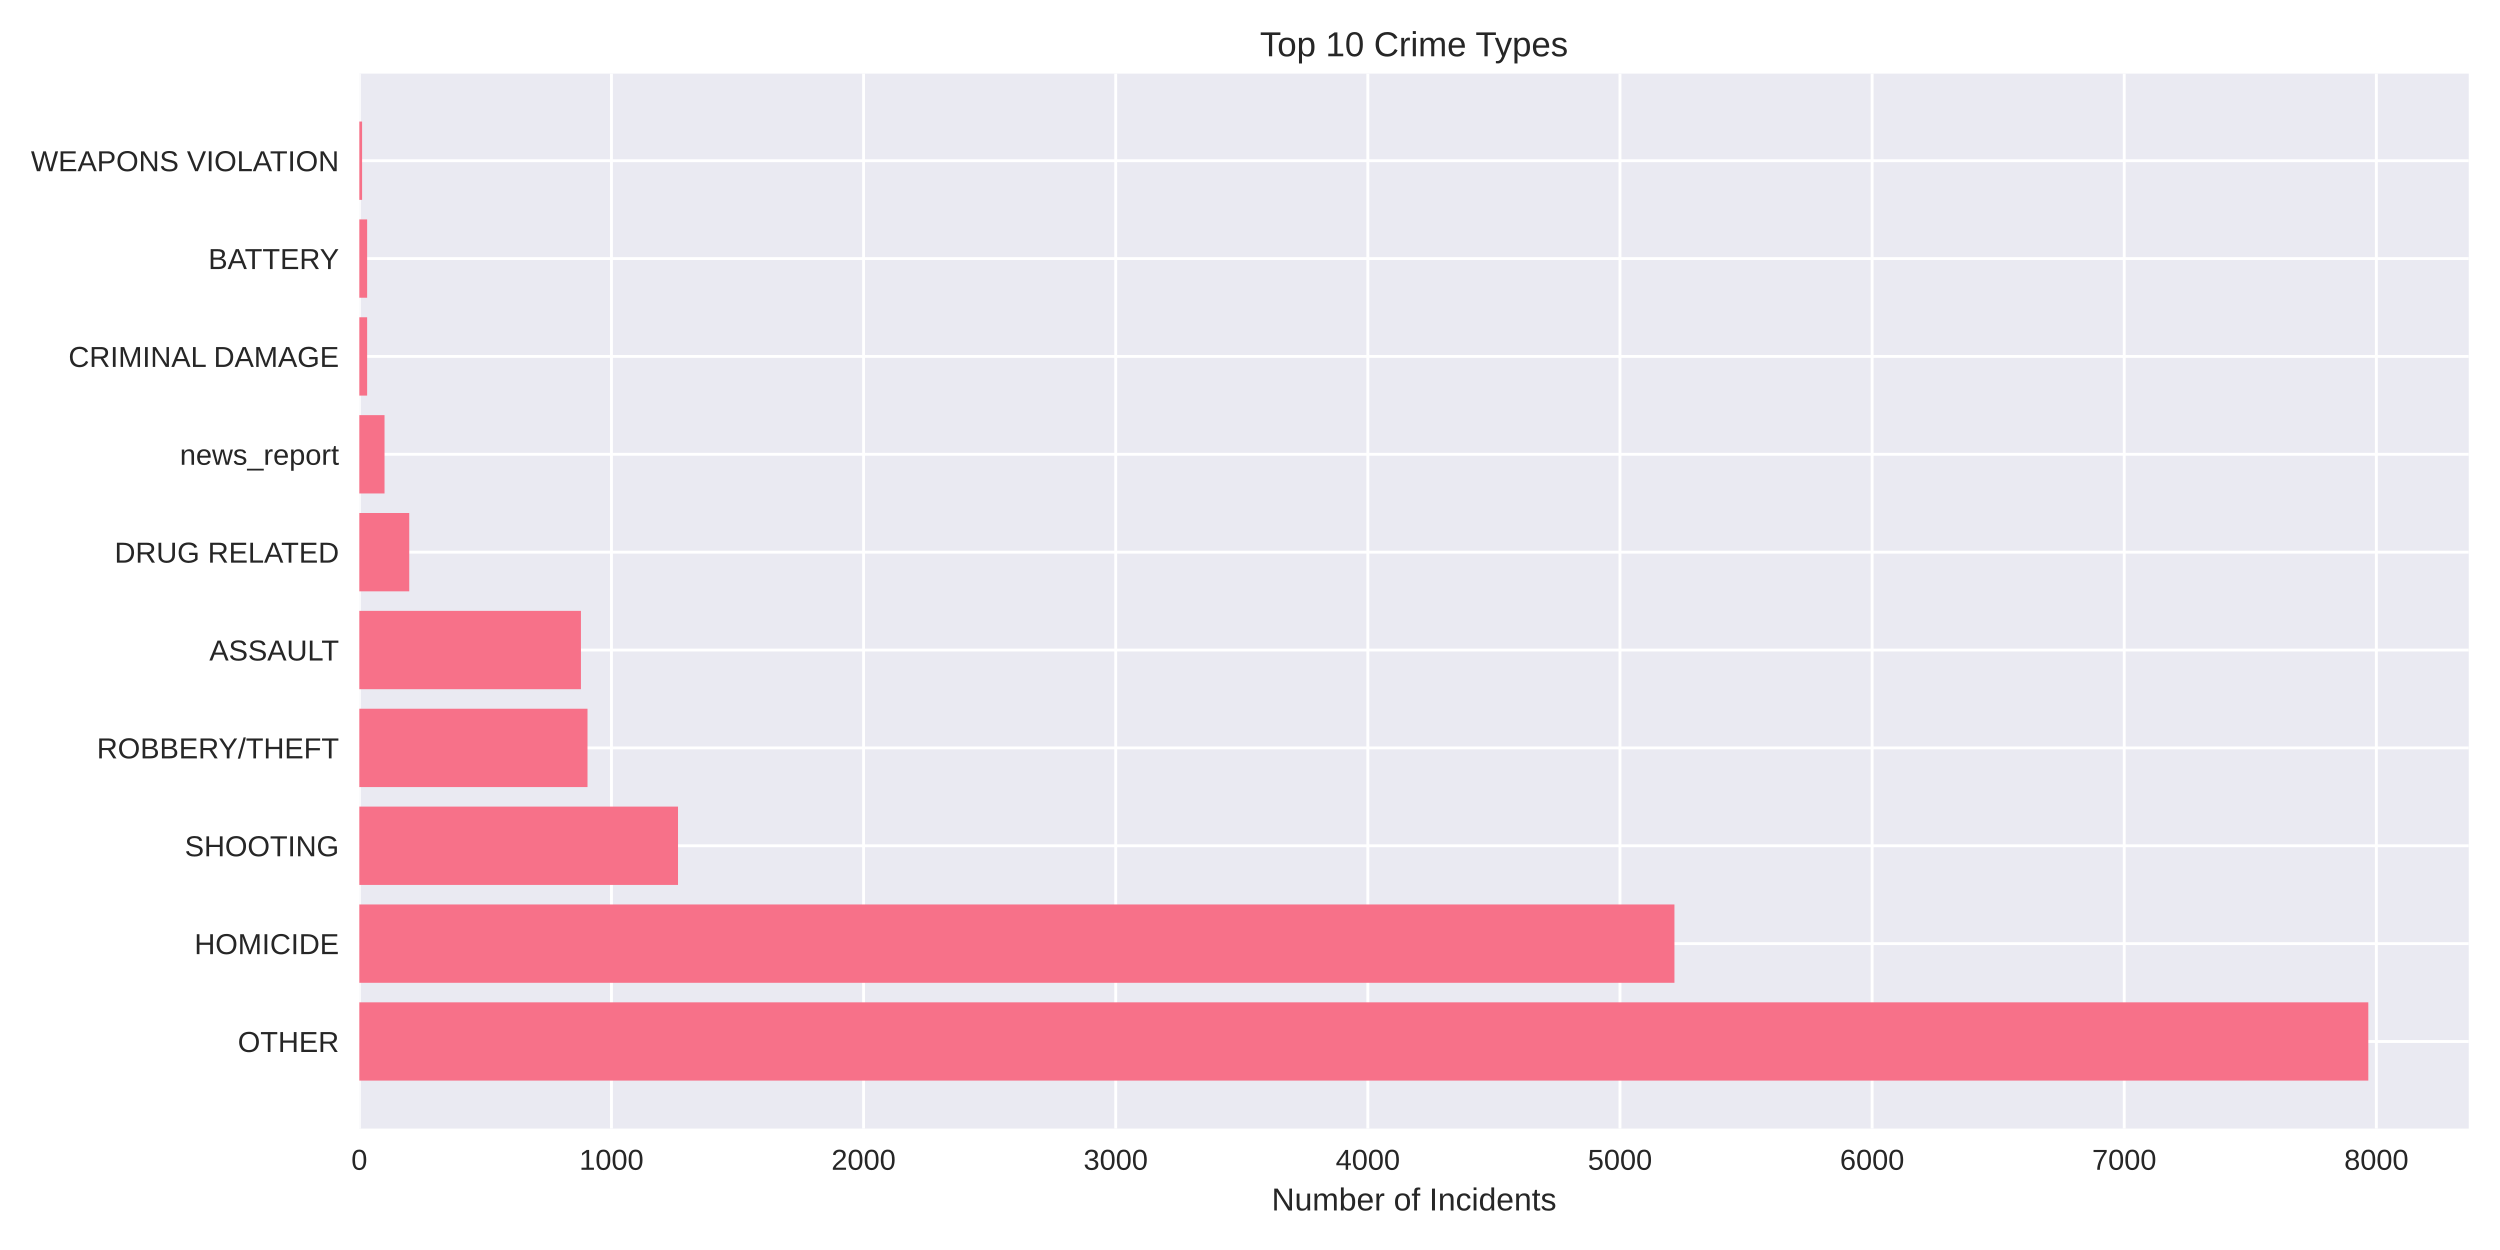
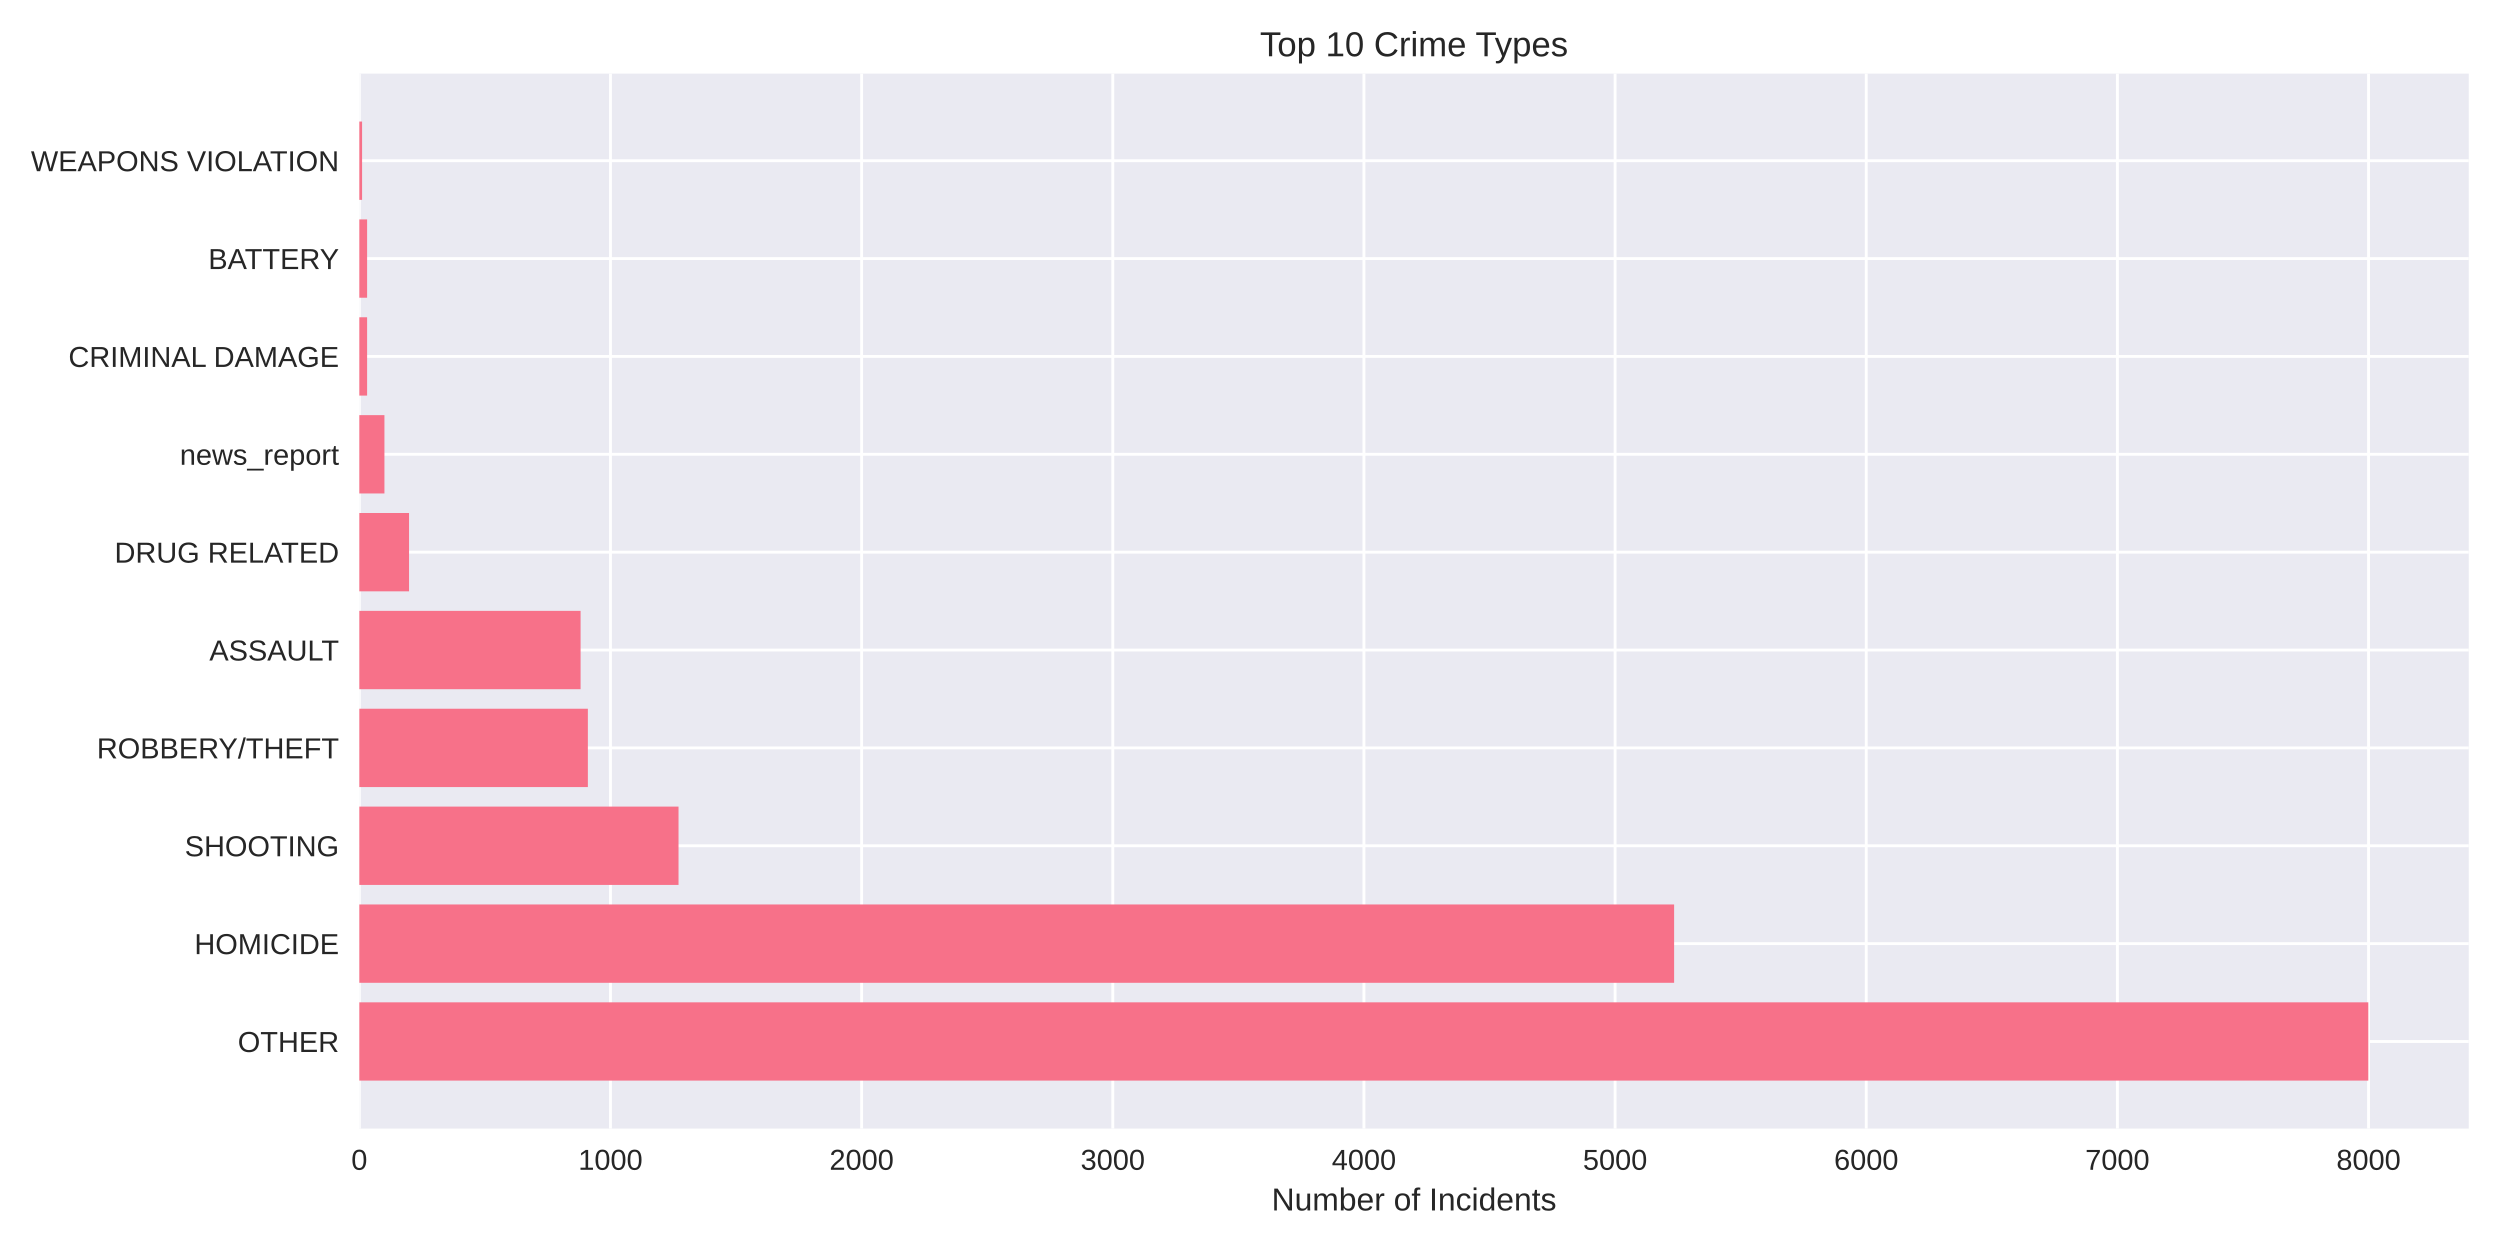
<svg xmlns="http://www.w3.org/2000/svg" width="864pt" height="432pt" viewBox="0 0 864 432" version="1.1">
  <defs>
    <style type="text/css">*{stroke-linejoin: round; stroke-linecap: butt}</style>
  </defs>
  <g id="figure_1">
    <g id="patch_1">
      <path d="M 0 432  L 864 432  L 864 0  L 0 0  z " style="fill: #ffffff" />
    </g>
    <g id="axes_1">
      <g id="patch_2">
        <path d="M 124.18 390.04  L 853.2 390.04  L 853.2 25.44  L 124.18 25.44  z " style="fill: #eaeaf2" />
      </g>
      <g id="matplotlib.axis_1">
        <g id="xtick_1">
          <g id="line2d_1">
-             <path d="M 124.18 390.04  L 124.18 25.44  " clip-path="url(#p9dfff6c284)" style="fill: none; stroke: #ffffff; stroke-linecap: round" />
+             <path d="M 124.18 390.04  L 124.18 25.44  " clip-path="url(#p1113be4930)" style="fill: none; stroke: #ffffff; stroke-linecap: round" />
          </g>
          <g id="line2d_2" />
          <g id="text_1">
            <text style="fill: #262626; font: 10px 'Arial', 'Liberation Sans', 'DejaVu Sans', 'Bitstream Vera Sans', sans-serif; text-anchor: middle" x="124.18" y="404.287" transform="rotate(-0 124.18 404.2869)">0</text>
          </g>
        </g>
        <g id="xtick_2">
          <g id="line2d_3">
-             <path d="M 211.317 390.04  L 211.317 25.44  " clip-path="url(#p9dfff6c284)" style="fill: none; stroke: #ffffff; stroke-linecap: round" />
+             <path d="M 210.979 390.04  L 210.979 25.44  " clip-path="url(#p1113be4930)" style="fill: none; stroke: #ffffff; stroke-linecap: round" />
          </g>
          <g id="line2d_4" />
          <g id="text_2">
-             <text style="fill: #262626; font: 10px 'Arial', 'Liberation Sans', 'DejaVu Sans', 'Bitstream Vera Sans', sans-serif; text-anchor: middle" x="211.317" y="404.287" transform="rotate(-0 211.3166 404.2869)">1000</text>
+             <text style="fill: #262626; font: 10px 'Arial', 'Liberation Sans', 'DejaVu Sans', 'Bitstream Vera Sans', sans-serif; text-anchor: middle" x="210.979" y="404.287" transform="rotate(-0 210.9789 404.2869)">1000</text>
          </g>
        </g>
        <g id="xtick_3">
          <g id="line2d_5">
-             <path d="M 298.453 390.04  L 298.453 25.44  " clip-path="url(#p9dfff6c284)" style="fill: none; stroke: #ffffff; stroke-linecap: round" />
+             <path d="M 297.778 390.04  L 297.778 25.44  " clip-path="url(#p1113be4930)" style="fill: none; stroke: #ffffff; stroke-linecap: round" />
          </g>
          <g id="line2d_6" />
          <g id="text_3">
-             <text style="fill: #262626; font: 10px 'Arial', 'Liberation Sans', 'DejaVu Sans', 'Bitstream Vera Sans', sans-serif; text-anchor: middle" x="298.453" y="404.287" transform="rotate(-0 298.4533 404.2869)">2000</text>
+             <text style="fill: #262626; font: 10px 'Arial', 'Liberation Sans', 'DejaVu Sans', 'Bitstream Vera Sans', sans-serif; text-anchor: middle" x="297.778" y="404.287" transform="rotate(-0 297.7779 404.2869)">2000</text>
          </g>
        </g>
        <g id="xtick_4">
          <g id="line2d_7">
-             <path d="M 385.59 390.04  L 385.59 25.44  " clip-path="url(#p9dfff6c284)" style="fill: none; stroke: #ffffff; stroke-linecap: round" />
+             <path d="M 384.577 390.04  L 384.577 25.44  " clip-path="url(#p1113be4930)" style="fill: none; stroke: #ffffff; stroke-linecap: round" />
          </g>
          <g id="line2d_8" />
          <g id="text_4">
-             <text style="fill: #262626; font: 10px 'Arial', 'Liberation Sans', 'DejaVu Sans', 'Bitstream Vera Sans', sans-serif; text-anchor: middle" x="385.59" y="404.287" transform="rotate(-0 385.5899 404.2869)">3000</text>
+             <text style="fill: #262626; font: 10px 'Arial', 'Liberation Sans', 'DejaVu Sans', 'Bitstream Vera Sans', sans-serif; text-anchor: middle" x="384.577" y="404.287" transform="rotate(-0 384.5768 404.2869)">3000</text>
          </g>
        </g>
        <g id="xtick_5">
          <g id="line2d_9">
-             <path d="M 472.727 390.04  L 472.727 25.44  " clip-path="url(#p9dfff6c284)" style="fill: none; stroke: #ffffff; stroke-linecap: round" />
+             <path d="M 471.376 390.04  L 471.376 25.44  " clip-path="url(#p1113be4930)" style="fill: none; stroke: #ffffff; stroke-linecap: round" />
          </g>
          <g id="line2d_10" />
          <g id="text_5">
-             <text style="fill: #262626; font: 10px 'Arial', 'Liberation Sans', 'DejaVu Sans', 'Bitstream Vera Sans', sans-serif; text-anchor: middle" x="472.727" y="404.287" transform="rotate(-0 472.7266 404.2869)">4000</text>
+             <text style="fill: #262626; font: 10px 'Arial', 'Liberation Sans', 'DejaVu Sans', 'Bitstream Vera Sans', sans-serif; text-anchor: middle" x="471.376" y="404.287" transform="rotate(-0 471.3758 404.2869)">4000</text>
          </g>
        </g>
        <g id="xtick_6">
          <g id="line2d_11">
-             <path d="M 559.863 390.04  L 559.863 25.44  " clip-path="url(#p9dfff6c284)" style="fill: none; stroke: #ffffff; stroke-linecap: round" />
+             <path d="M 558.175 390.04  L 558.175 25.44  " clip-path="url(#p1113be4930)" style="fill: none; stroke: #ffffff; stroke-linecap: round" />
          </g>
          <g id="line2d_12" />
          <g id="text_6">
-             <text style="fill: #262626; font: 10px 'Arial', 'Liberation Sans', 'DejaVu Sans', 'Bitstream Vera Sans', sans-serif; text-anchor: middle" x="559.863" y="404.287" transform="rotate(-0 559.8632 404.2869)">5000</text>
+             <text style="fill: #262626; font: 10px 'Arial', 'Liberation Sans', 'DejaVu Sans', 'Bitstream Vera Sans', sans-serif; text-anchor: middle" x="558.175" y="404.287" transform="rotate(-0 558.1747 404.2869)">5000</text>
          </g>
        </g>
        <g id="xtick_7">
          <g id="line2d_13">
-             <path d="M 647 390.04  L 647 25.44  " clip-path="url(#p9dfff6c284)" style="fill: none; stroke: #ffffff; stroke-linecap: round" />
+             <path d="M 644.974 390.04  L 644.974 25.44  " clip-path="url(#p1113be4930)" style="fill: none; stroke: #ffffff; stroke-linecap: round" />
          </g>
          <g id="line2d_14" />
          <g id="text_7">
-             <text style="fill: #262626; font: 10px 'Arial', 'Liberation Sans', 'DejaVu Sans', 'Bitstream Vera Sans', sans-serif; text-anchor: middle" x="647" y="404.287" transform="rotate(-0 646.9999 404.2869)">6000</text>
+             <text style="fill: #262626; font: 10px 'Arial', 'Liberation Sans', 'DejaVu Sans', 'Bitstream Vera Sans', sans-serif; text-anchor: middle" x="644.974" y="404.287" transform="rotate(-0 644.9737 404.2869)">6000</text>
          </g>
        </g>
        <g id="xtick_8">
          <g id="line2d_15">
-             <path d="M 734.136 390.04  L 734.136 25.44  " clip-path="url(#p9dfff6c284)" style="fill: none; stroke: #ffffff; stroke-linecap: round" />
+             <path d="M 731.773 390.04  L 731.773 25.44  " clip-path="url(#p1113be4930)" style="fill: none; stroke: #ffffff; stroke-linecap: round" />
          </g>
          <g id="line2d_16" />
          <g id="text_8">
-             <text style="fill: #262626; font: 10px 'Arial', 'Liberation Sans', 'DejaVu Sans', 'Bitstream Vera Sans', sans-serif; text-anchor: middle" x="734.136" y="404.287" transform="rotate(-0 734.1365 404.2869)">7000</text>
+             <text style="fill: #262626; font: 10px 'Arial', 'Liberation Sans', 'DejaVu Sans', 'Bitstream Vera Sans', sans-serif; text-anchor: middle" x="731.773" y="404.287" transform="rotate(-0 731.7726 404.2869)">7000</text>
          </g>
        </g>
        <g id="xtick_9">
          <g id="line2d_17">
-             <path d="M 821.273 390.04  L 821.273 25.44  " clip-path="url(#p9dfff6c284)" style="fill: none; stroke: #ffffff; stroke-linecap: round" />
+             <path d="M 818.572 390.04  L 818.572 25.44  " clip-path="url(#p1113be4930)" style="fill: none; stroke: #ffffff; stroke-linecap: round" />
          </g>
          <g id="line2d_18" />
          <g id="text_9">
-             <text style="fill: #262626; font: 10px 'Arial', 'Liberation Sans', 'DejaVu Sans', 'Bitstream Vera Sans', sans-serif; text-anchor: middle" x="821.273" y="404.287" transform="rotate(-0 821.2731 404.2869)">8000</text>
+             <text style="fill: #262626; font: 10px 'Arial', 'Liberation Sans', 'DejaVu Sans', 'Bitstream Vera Sans', sans-serif; text-anchor: middle" x="818.572" y="404.287" transform="rotate(-0 818.5716 404.2869)">8000</text>
          </g>
        </g>
        <g id="text_10">
          <text style="fill: #262626; font: 11px 'Arial', 'Liberation Sans', 'DejaVu Sans', 'Bitstream Vera Sans', sans-serif; text-anchor: middle" x="488.69" y="418.333" transform="rotate(-0 488.69 418.3334)">Number of Incidents</text>
        </g>
      </g>
      <g id="matplotlib.axis_2">
        <g id="ytick_1">
          <g id="line2d_19">
-             <path d="M 124.18 359.939  L 853.2 359.939  " clip-path="url(#p9dfff6c284)" style="fill: none; stroke: #ffffff; stroke-linecap: round" />
+             <path d="M 124.18 359.939  L 853.2 359.939  " clip-path="url(#p1113be4930)" style="fill: none; stroke: #ffffff; stroke-linecap: round" />
          </g>
          <g id="line2d_20" />
          <g id="text_11">
            <text style="fill: #262626; font: 10px 'Arial', 'Liberation Sans', 'DejaVu Sans', 'Bitstream Vera Sans', sans-serif; text-anchor: end" x="117.18" y="363.562" transform="rotate(-0 117.18 363.562)">OTHER</text>
          </g>
        </g>
        <g id="ytick_2">
          <g id="line2d_21">
-             <path d="M 124.18 326.117  L 853.2 326.117  " clip-path="url(#p9dfff6c284)" style="fill: none; stroke: #ffffff; stroke-linecap: round" />
+             <path d="M 124.18 326.117  L 853.2 326.117  " clip-path="url(#p1113be4930)" style="fill: none; stroke: #ffffff; stroke-linecap: round" />
          </g>
          <g id="line2d_22" />
          <g id="text_12">
            <text style="fill: #262626; font: 10px 'Arial', 'Liberation Sans', 'DejaVu Sans', 'Bitstream Vera Sans', sans-serif; text-anchor: end" x="117.18" y="329.74" transform="rotate(-0 117.18 329.7401)">HOMICIDE</text>
          </g>
        </g>
        <g id="ytick_3">
          <g id="line2d_23">
-             <path d="M 124.18 292.295  L 853.2 292.295  " clip-path="url(#p9dfff6c284)" style="fill: none; stroke: #ffffff; stroke-linecap: round" />
+             <path d="M 124.18 292.295  L 853.2 292.295  " clip-path="url(#p1113be4930)" style="fill: none; stroke: #ffffff; stroke-linecap: round" />
          </g>
          <g id="line2d_24" />
          <g id="text_13">
            <text style="fill: #262626; font: 10px 'Arial', 'Liberation Sans', 'DejaVu Sans', 'Bitstream Vera Sans', sans-serif; text-anchor: end" x="117.18" y="295.918" transform="rotate(-0 117.18 295.9182)">SHOOTING</text>
          </g>
        </g>
        <g id="ytick_4">
          <g id="line2d_25">
-             <path d="M 124.18 258.473  L 853.2 258.473  " clip-path="url(#p9dfff6c284)" style="fill: none; stroke: #ffffff; stroke-linecap: round" />
+             <path d="M 124.18 258.473  L 853.2 258.473  " clip-path="url(#p1113be4930)" style="fill: none; stroke: #ffffff; stroke-linecap: round" />
          </g>
          <g id="line2d_26" />
          <g id="text_14">
            <text style="fill: #262626; font: 10px 'Arial', 'Liberation Sans', 'DejaVu Sans', 'Bitstream Vera Sans', sans-serif; text-anchor: end" x="117.18" y="262.096" transform="rotate(-0 117.18 262.0963)">ROBBERY/THEFT</text>
          </g>
        </g>
        <g id="ytick_5">
          <g id="line2d_27">
-             <path d="M 124.18 224.651  L 853.2 224.651  " clip-path="url(#p9dfff6c284)" style="fill: none; stroke: #ffffff; stroke-linecap: round" />
+             <path d="M 124.18 224.651  L 853.2 224.651  " clip-path="url(#p1113be4930)" style="fill: none; stroke: #ffffff; stroke-linecap: round" />
          </g>
          <g id="line2d_28" />
          <g id="text_15">
            <text style="fill: #262626; font: 10px 'Arial', 'Liberation Sans', 'DejaVu Sans', 'Bitstream Vera Sans', sans-serif; text-anchor: end" x="117.18" y="228.274" transform="rotate(-0 117.18 228.2744)">ASSAULT</text>
          </g>
        </g>
        <g id="ytick_6">
          <g id="line2d_29">
-             <path d="M 124.18 190.829  L 853.2 190.829  " clip-path="url(#p9dfff6c284)" style="fill: none; stroke: #ffffff; stroke-linecap: round" />
+             <path d="M 124.18 190.829  L 853.2 190.829  " clip-path="url(#p1113be4930)" style="fill: none; stroke: #ffffff; stroke-linecap: round" />
          </g>
          <g id="line2d_30" />
          <g id="text_16">
            <text style="fill: #262626; font: 10px 'Arial', 'Liberation Sans', 'DejaVu Sans', 'Bitstream Vera Sans', sans-serif; text-anchor: end" x="117.18" y="194.452" transform="rotate(-0 117.18 194.4525)">DRUG RELATED</text>
          </g>
        </g>
        <g id="ytick_7">
          <g id="line2d_31">
-             <path d="M 124.18 157.007  L 853.2 157.007  " clip-path="url(#p9dfff6c284)" style="fill: none; stroke: #ffffff; stroke-linecap: round" />
+             <path d="M 124.18 157.007  L 853.2 157.007  " clip-path="url(#p1113be4930)" style="fill: none; stroke: #ffffff; stroke-linecap: round" />
          </g>
          <g id="line2d_32" />
          <g id="text_17">
            <text style="fill: #262626; font: 10px 'Arial', 'Liberation Sans', 'DejaVu Sans', 'Bitstream Vera Sans', sans-serif; text-anchor: end" x="117.18" y="160.631" transform="rotate(-0 117.18 160.6306)">news_report</text>
          </g>
        </g>
        <g id="ytick_8">
          <g id="line2d_33">
-             <path d="M 124.18 123.185  L 853.2 123.185  " clip-path="url(#p9dfff6c284)" style="fill: none; stroke: #ffffff; stroke-linecap: round" />
+             <path d="M 124.18 123.185  L 853.2 123.185  " clip-path="url(#p1113be4930)" style="fill: none; stroke: #ffffff; stroke-linecap: round" />
          </g>
          <g id="line2d_34" />
          <g id="text_18">
            <text style="fill: #262626; font: 10px 'Arial', 'Liberation Sans', 'DejaVu Sans', 'Bitstream Vera Sans', sans-serif; text-anchor: end" x="117.18" y="126.809" transform="rotate(-0 117.18 126.8087)">CRIMINAL DAMAGE</text>
          </g>
        </g>
        <g id="ytick_9">
          <g id="line2d_35">
-             <path d="M 124.18 89.363  L 853.2 89.363  " clip-path="url(#p9dfff6c284)" style="fill: none; stroke: #ffffff; stroke-linecap: round" />
+             <path d="M 124.18 89.363  L 853.2 89.363  " clip-path="url(#p1113be4930)" style="fill: none; stroke: #ffffff; stroke-linecap: round" />
          </g>
          <g id="line2d_36" />
          <g id="text_19">
            <text style="fill: #262626; font: 10px 'Arial', 'Liberation Sans', 'DejaVu Sans', 'Bitstream Vera Sans', sans-serif; text-anchor: end" x="117.18" y="92.987" transform="rotate(-0 117.18 92.98681)">BATTERY</text>
          </g>
        </g>
        <g id="ytick_10">
          <g id="line2d_37">
-             <path d="M 124.18 55.541  L 853.2 55.541  " clip-path="url(#p9dfff6c284)" style="fill: none; stroke: #ffffff; stroke-linecap: round" />
+             <path d="M 124.18 55.541  L 853.2 55.541  " clip-path="url(#p1113be4930)" style="fill: none; stroke: #ffffff; stroke-linecap: round" />
          </g>
          <g id="line2d_38" />
          <g id="text_20">
            <text style="fill: #262626; font: 10px 'Arial', 'Liberation Sans', 'DejaVu Sans', 'Bitstream Vera Sans', sans-serif; text-anchor: end" x="117.18" y="59.165" transform="rotate(-0 117.18 59.16492)">WEAPONS VIOLATION</text>
          </g>
        </g>
      </g>
      <g id="patch_3">
-         <path d="M 124.18 373.467  L 818.485 373.467  L 818.485 346.41  L 124.18 346.41  z " clip-path="url(#p9dfff6c284)" style="fill: #f77189" />
+         <path d="M 124.18 373.467  L 818.485 373.467  L 818.485 346.41  L 124.18 346.41  z " clip-path="url(#p1113be4930)" style="fill: #f77189" />
      </g>
      <g id="patch_4">
-         <path d="M 124.18 339.645  L 578.685 339.645  L 578.685 312.588  L 124.18 312.588  z " clip-path="url(#p9dfff6c284)" style="fill: #f77189" />
+         <path d="M 124.18 339.645  L 578.572 339.645  L 578.572 312.588  L 124.18 312.588  z " clip-path="url(#p1113be4930)" style="fill: #f77189" />
      </g>
      <g id="patch_5">
-         <path d="M 124.18 305.823  L 234.321 305.823  L 234.321 278.766  L 124.18 278.766  z " clip-path="url(#p9dfff6c284)" style="fill: #f77189" />
+         <path d="M 124.18 305.823  L 234.501 305.823  L 234.501 278.766  L 124.18 278.766  z " clip-path="url(#p1113be4930)" style="fill: #f77189" />
      </g>
      <g id="patch_6">
-         <path d="M 124.18 272.002  L 203.039 272.002  L 203.039 244.944  L 124.18 244.944  z " clip-path="url(#p9dfff6c284)" style="fill: #f77189" />
+         <path d="M 124.18 272.002  L 203.167 272.002  L 203.167 244.944  L 124.18 244.944  z " clip-path="url(#p1113be4930)" style="fill: #f77189" />
      </g>
      <g id="patch_7">
-         <path d="M 124.18 238.18  L 200.773 238.18  L 200.773 211.122  L 124.18 211.122  z " clip-path="url(#p9dfff6c284)" style="fill: #f77189" />
+         <path d="M 124.18 238.18  L 200.65 238.18  L 200.65 211.122  L 124.18 211.122  z " clip-path="url(#p1113be4930)" style="fill: #f77189" />
      </g>
      <g id="patch_8">
-         <path d="M 124.18 204.358  L 141.433 204.358  L 141.433 177.3  L 124.18 177.3  z " clip-path="url(#p9dfff6c284)" style="fill: #f77189" />
+         <path d="M 124.18 204.358  L 141.366 204.358  L 141.366 177.3  L 124.18 177.3  z " clip-path="url(#p1113be4930)" style="fill: #f77189" />
      </g>
      <g id="patch_9">
-         <path d="M 124.18 170.536  L 132.894 170.536  L 132.894 143.478  L 124.18 143.478  z " clip-path="url(#p9dfff6c284)" style="fill: #f77189" />
+         <path d="M 124.18 170.536  L 132.86 170.536  L 132.86 143.478  L 124.18 143.478  z " clip-path="url(#p1113be4930)" style="fill: #f77189" />
      </g>
      <g id="patch_10">
-         <path d="M 124.18 136.714  L 126.881 136.714  L 126.881 109.657  L 124.18 109.657  z " clip-path="url(#p9dfff6c284)" style="fill: #f77189" />
+         <path d="M 124.18 136.714  L 126.871 136.714  L 126.871 109.657  L 124.18 109.657  z " clip-path="url(#p1113be4930)" style="fill: #f77189" />
      </g>
      <g id="patch_11">
-         <path d="M 124.18 102.892  L 126.881 102.892  L 126.881 75.835  L 124.18 75.835  z " clip-path="url(#p9dfff6c284)" style="fill: #f77189" />
+         <path d="M 124.18 102.892  L 126.871 102.892  L 126.871 75.835  L 124.18 75.835  z " clip-path="url(#p1113be4930)" style="fill: #f77189" />
      </g>
      <g id="patch_12">
-         <path d="M 124.18 69.07  L 125.139 69.07  L 125.139 42.013  L 124.18 42.013  z " clip-path="url(#p9dfff6c284)" style="fill: #f77189" />
+         <path d="M 124.18 69.07  L 125.135 69.07  L 125.135 42.013  L 124.18 42.013  z " clip-path="url(#p1113be4930)" style="fill: #f77189" />
      </g>
      <g id="patch_13">
        <path d="M 124.18 390.04  L 124.18 25.44  " style="fill: none" />
      </g>
      <g id="patch_14">
        <path d="M 853.2 390.04  L 853.2 25.44  " style="fill: none" />
      </g>
      <g id="patch_15">
        <path d="M 124.18 390.04  L 853.2 390.04  " style="fill: none" />
      </g>
      <g id="patch_16">
        <path d="M 124.18 25.44  L 853.2 25.44  " style="fill: none" />
      </g>
      <g id="text_21">
        <text style="fill: #262626; font: 12px 'Arial', 'Liberation Sans', 'DejaVu Sans', 'Bitstream Vera Sans', sans-serif; text-anchor: middle" x="488.69" y="19.44" transform="rotate(-0 488.69 19.44)">Top 10 Crime Types</text>
      </g>
    </g>
  </g>
  <defs>
-     <clipPath id="p9dfff6c284">
+     <clipPath id="p1113be4930">
      <rect x="124.18" y="25.44" width="729.02" height="364.6" />
    </clipPath>
  </defs>
</svg>
